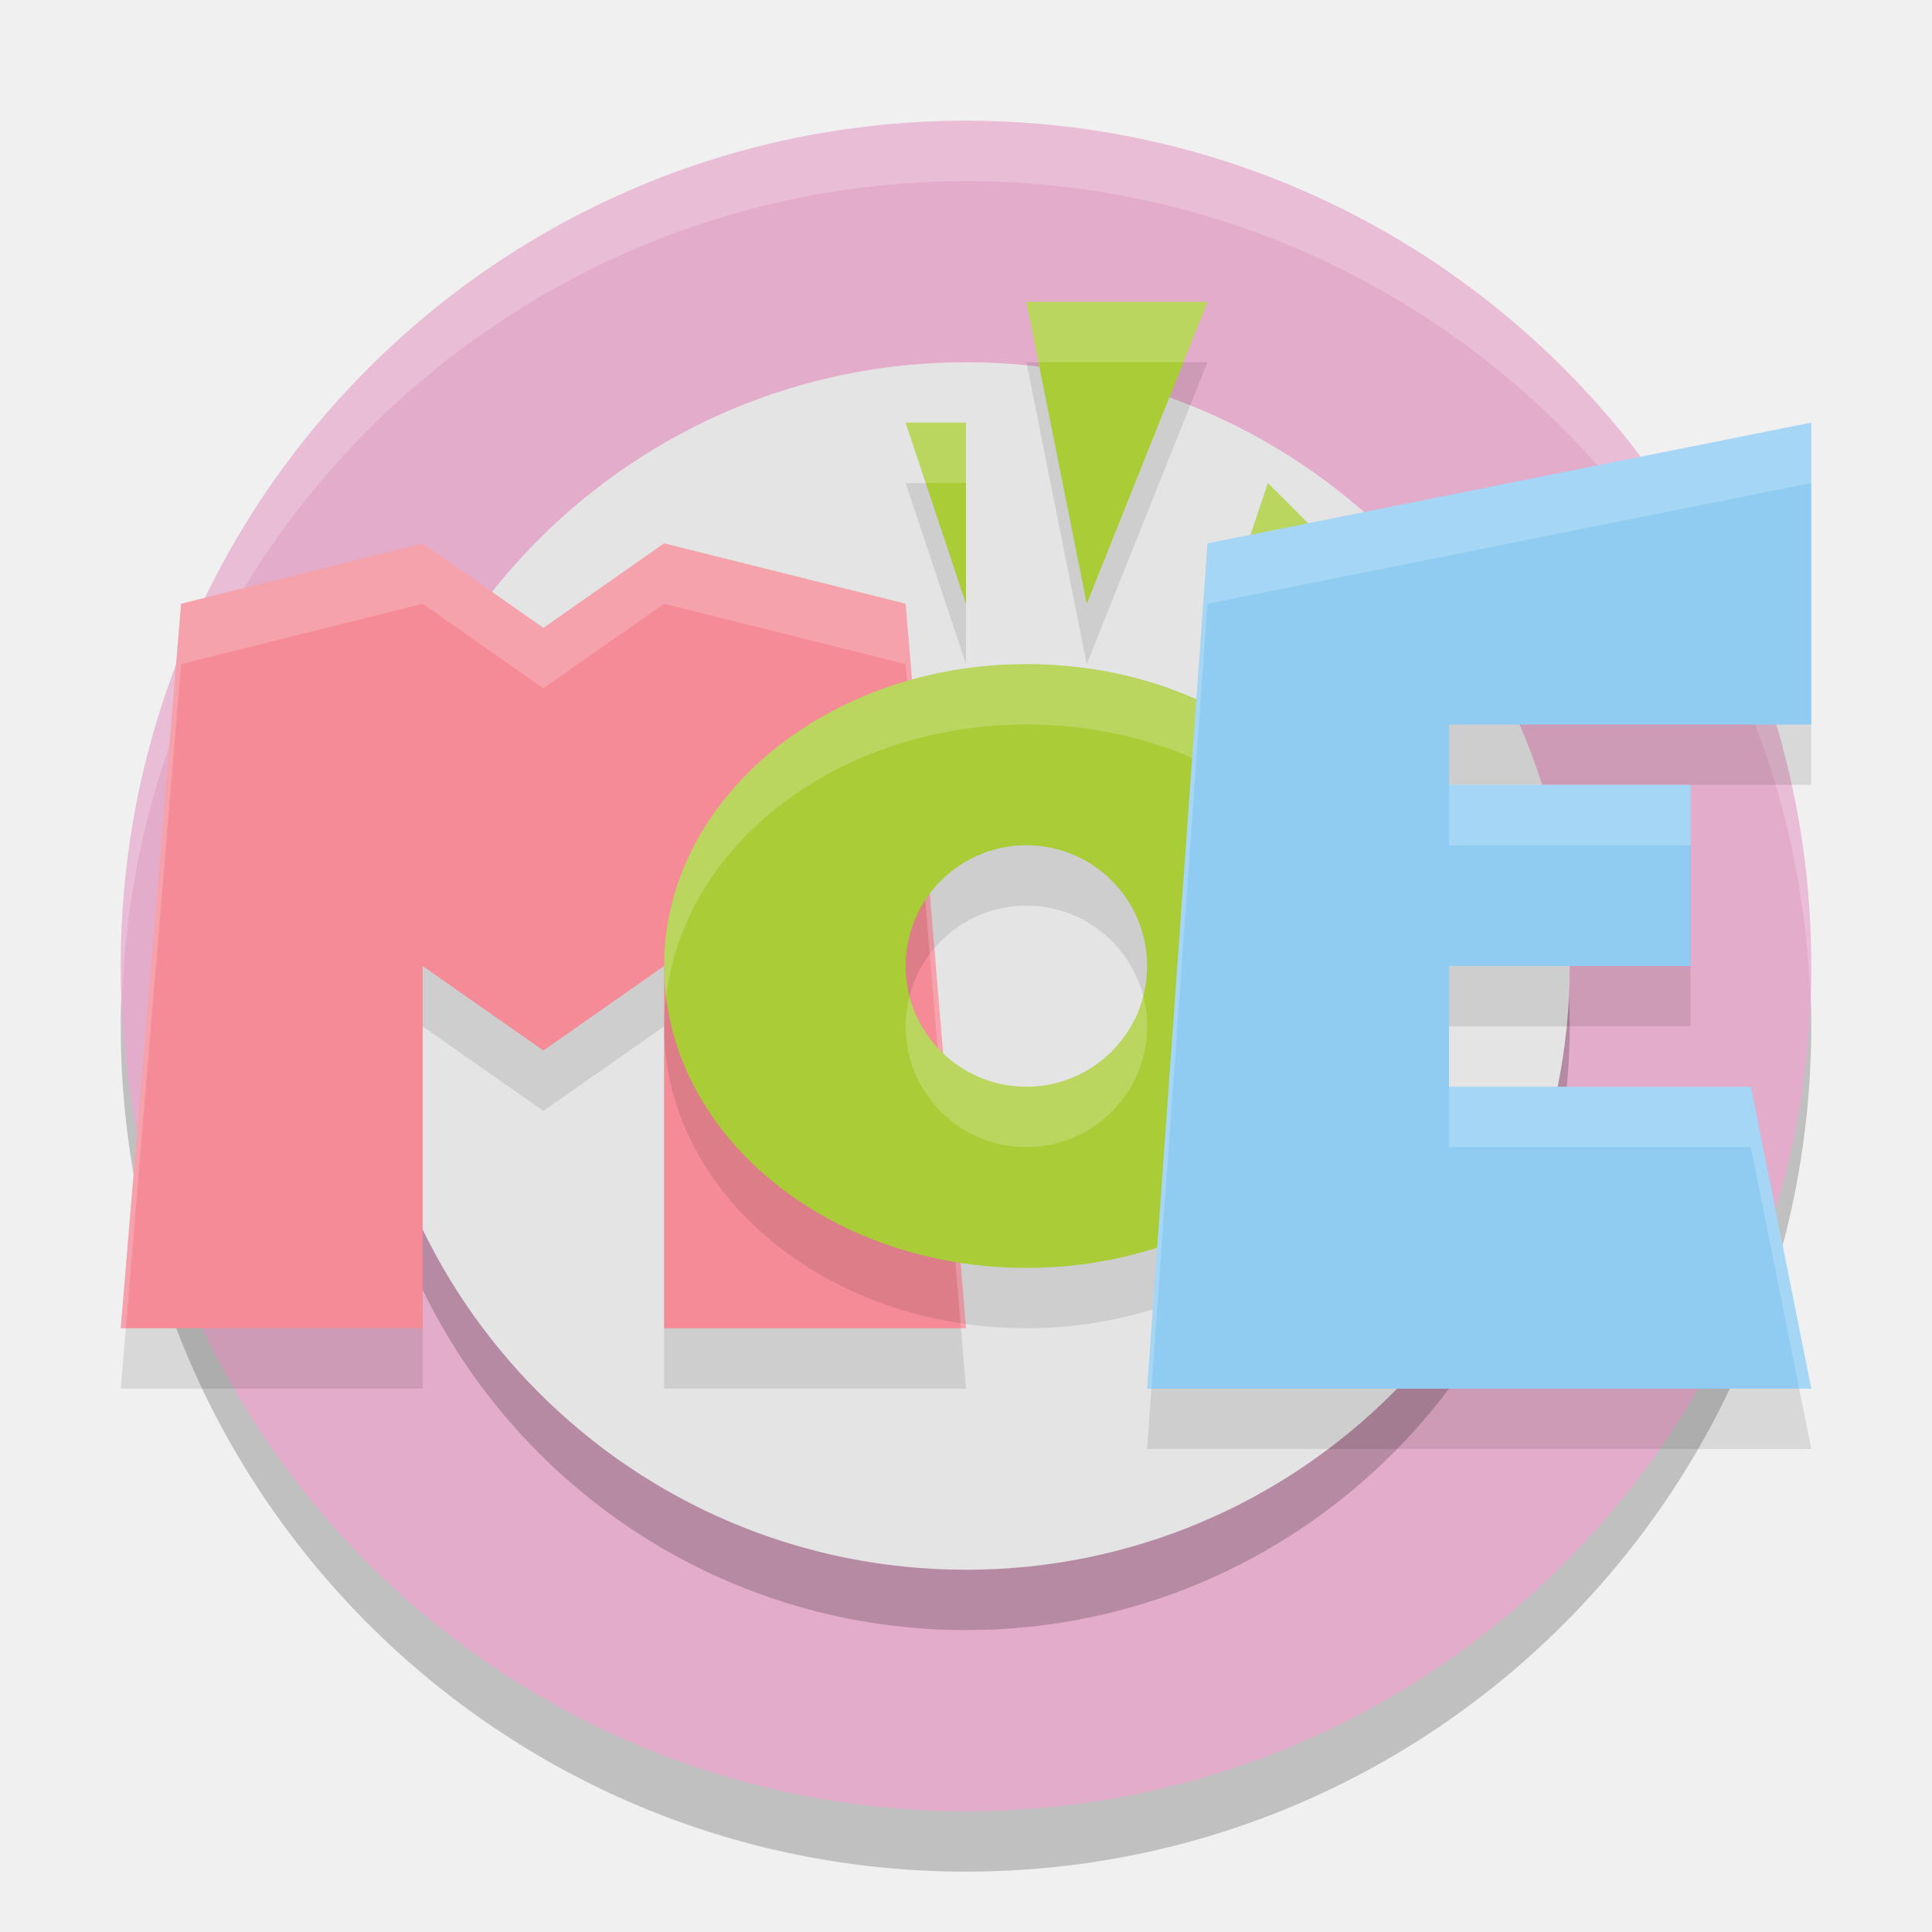
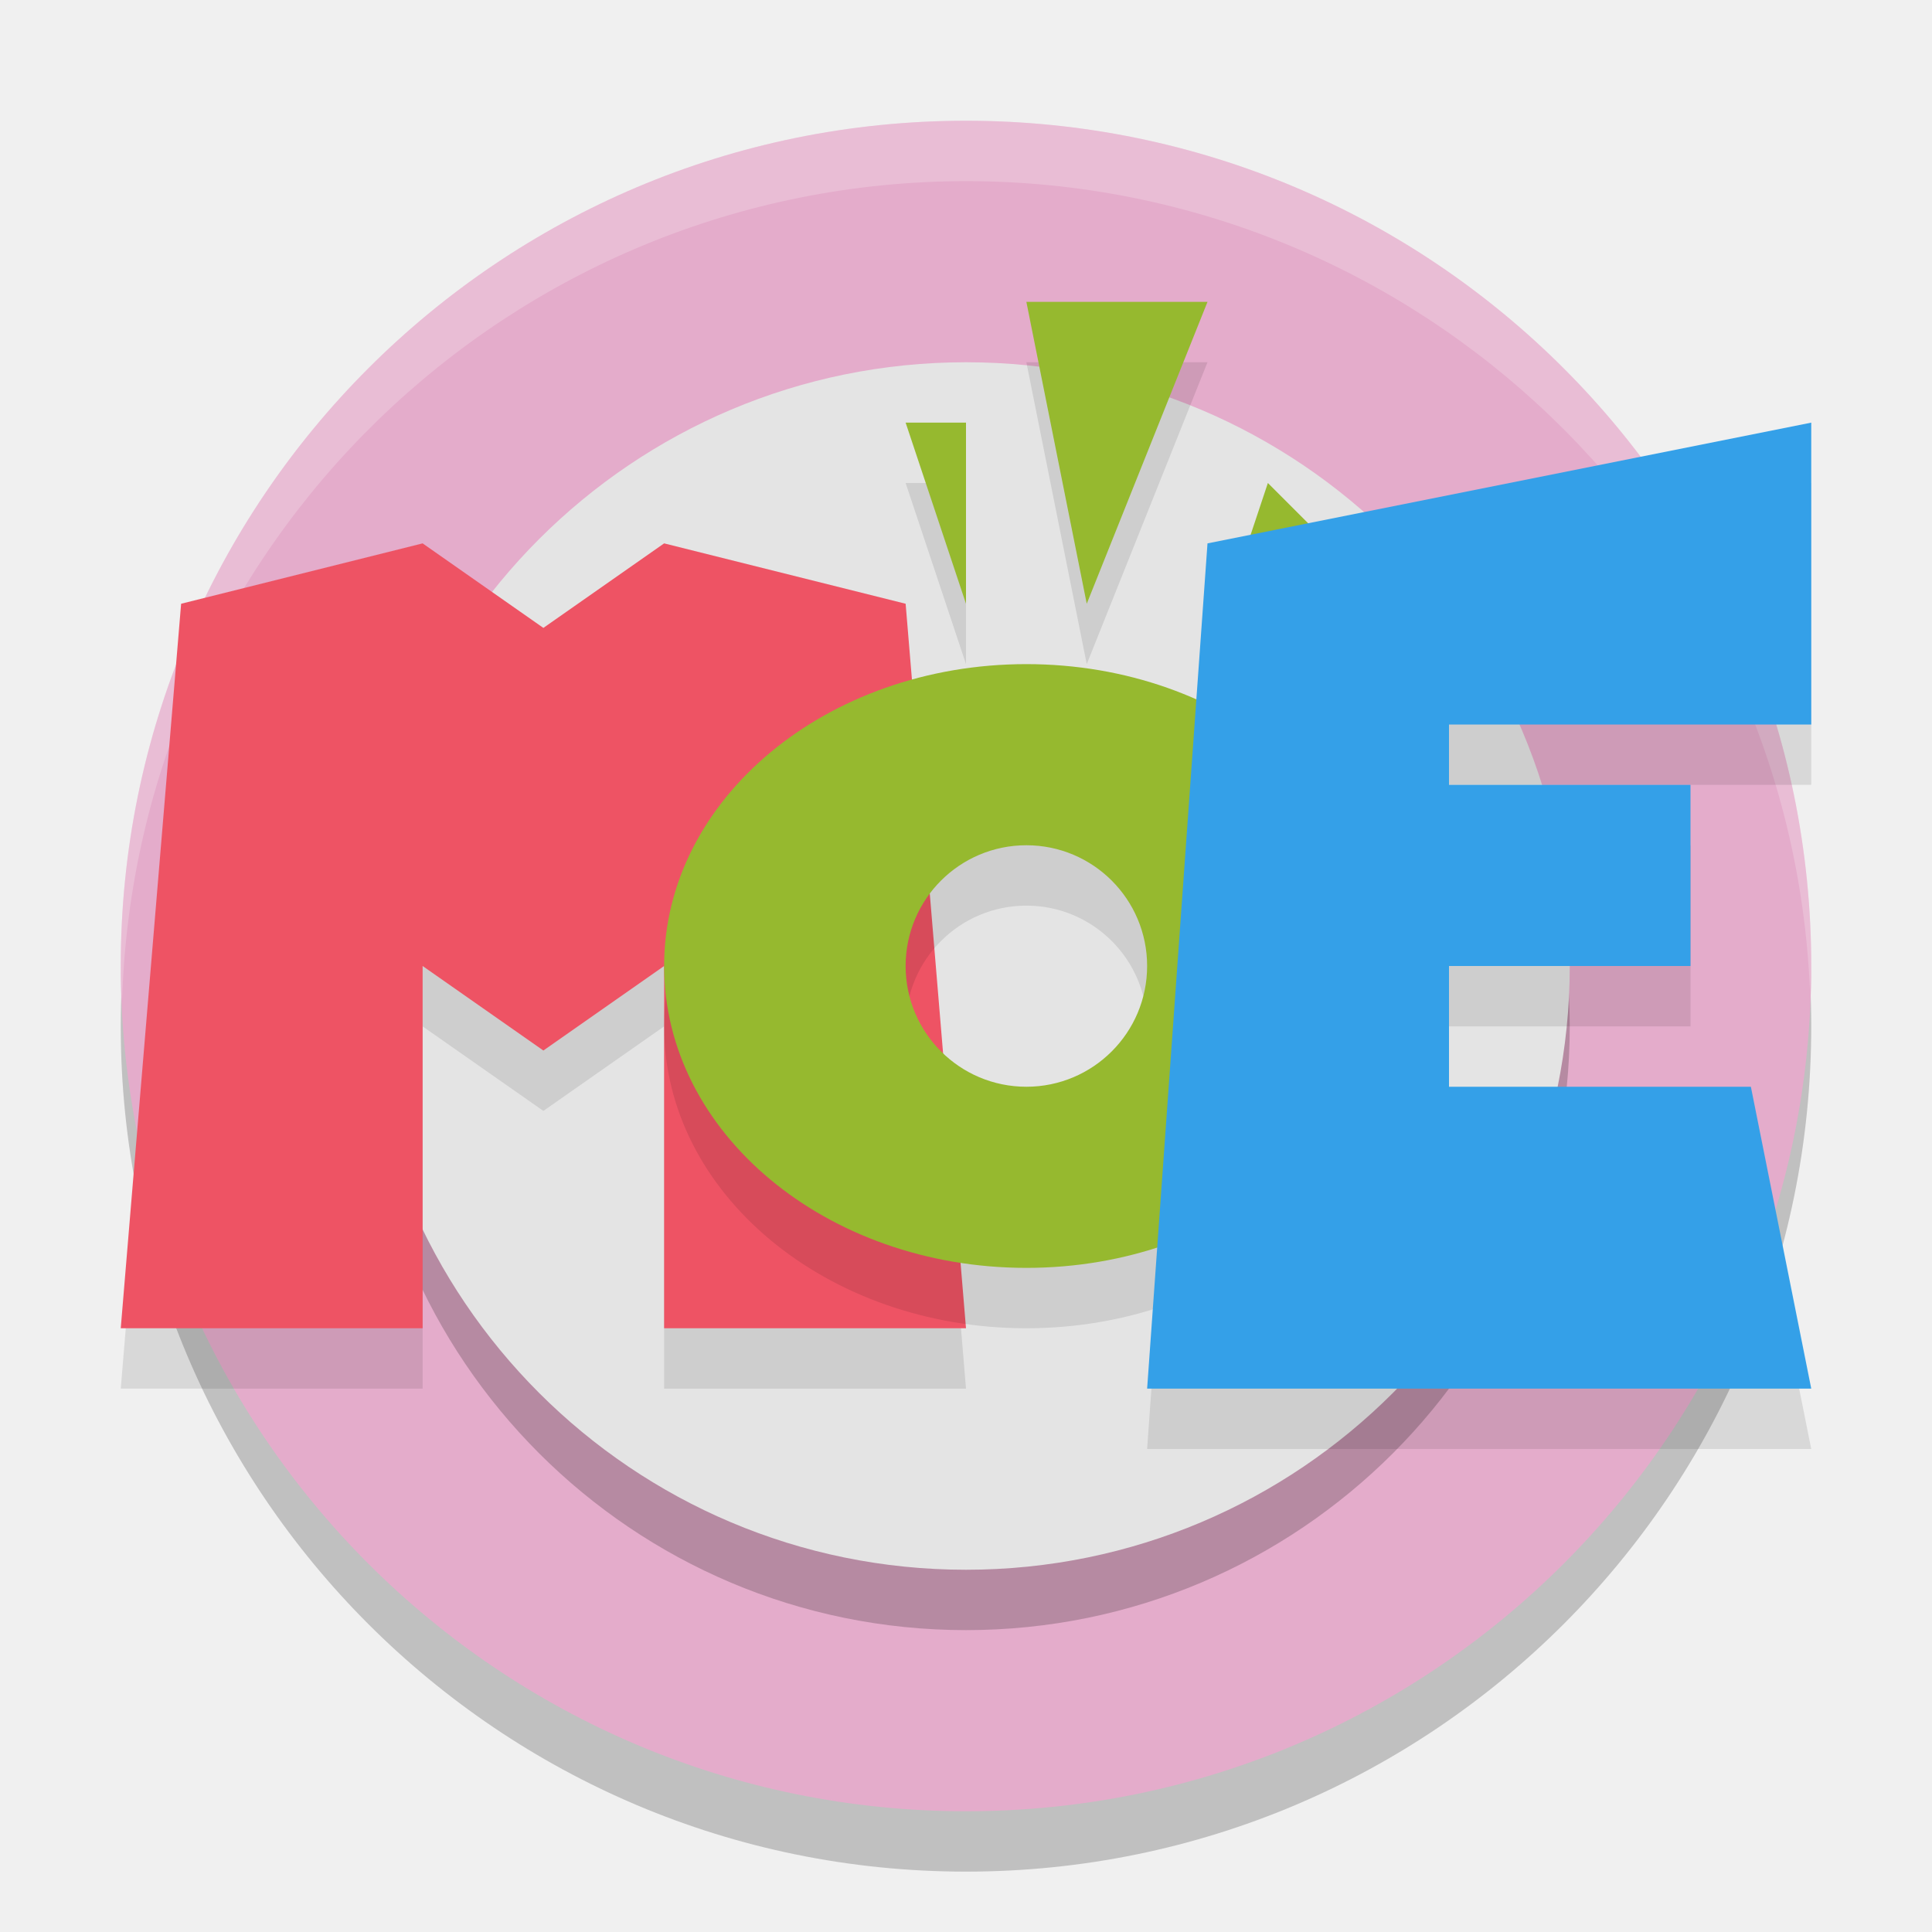
<svg xmlns="http://www.w3.org/2000/svg" width="32" height="32" version="1.1">
-   <circle cx="16" cy="17" r="14" style="opacity:.2" />
-   <circle cx="16" cy="16" r="14" style="fill:#e4accb" />
-   <circle cx="16" cy="17" r="10" style="opacity:.2" />
-   <circle cx="16" cy="16" r="10" style="fill:#e4e4e4" />
-   <path d="M 16,2 A 14,14 0 0 0 2,16 14,14 0 0 0 2.022,16.586 14,14 0 0 1 16,3 14,14 0 0 1 29.979,16.414 14,14 0 0 0 30,16 14,14 0 0 0 16,2 Z" style="fill:#ffffff;opacity:.2" />
-   <path d="m2 23h5v-6l2 1.4 2-1.4v6h5l-1-12-4-1-2 1.4-2-1.4-4 1z" style="opacity:.1" />
-   <path d="m2 22h5v-6l2 1.4 2-1.4v6h5l-1-12-4-1-2 1.4-2-1.4-4 1z" style="fill:#f48b97" />
-   <path d="m17 6 1 5 2-5zm-2 2 1 3v-3zm6 1-1 3 3-1zm-4 3a6 5 0 0 0-6 5 6 5 0 0 0 6 5 6 5 0 0 0 6-5 6 5 0 0 0-6-5zm0 3a2 2 0 0 1 2 2 2 2 0 0 1-2 2 2 2 0 0 1-2-2 2 2 0 0 1 2-2z" style="opacity:.1" />
-   <path d="m7 9-4 1-1 12h0.084l0.916-11 4-1 2 1.4 2-1.4 4 1 0.916 11h0.084l-1-12-4-1-2 1.4-2-1.4z" style="fill:#ffffff;opacity:.2" />
-   <path d="m17 5 1 5 2-5h-3zm-2 2 1 3v-3h-1zm6 1-1 3 3-1-2-2zm-4 3a6 5 0 0 0-6 5 6 5 0 0 0 6 5 6 5 0 0 0 6-5 6 5 0 0 0-6-5zm0 3a2 2 0 0 1 2 2 2 2 0 0 1-2 2 2 2 0 0 1-2-2 2 2 0 0 1 2-2z" style="fill:#a9cc37" />
-   <path d="m19 24 1-14 10-2v5h-6v1h4v3h-4v2h5l1 5z" style="opacity:.1" />
-   <path d="m17 5 0.199 1h2.4l0.4-1h-3zm-2 2 0.334 1h0.666v-1h-1zm6 1-1 3 0.375-0.125 0.625-1.875 1.25 1.25 0.75-0.25-2-2zm-4 3a6 5 0 0 0-6 5 6 5 0 0 0 0.033 0.523 6 5 0 0 1 5.967-4.523 6 5 0 0 1 5.967 4.477 6 5 0 0 0 0.033-0.477 6 5 0 0 0-2.621-4.127l-0.379 0.127 0.092-0.277a6 5 0 0 0-3.092-0.723zm1.936 5.496a2 2 0 0 1-1.936 1.504 2 2 0 0 1-1.936-1.496 2 2 0 0 0-0.064 0.496 2 2 0 0 0 2 2 2 2 0 0 0 2-2 2 2 0 0 0-0.064-0.504z" style="fill:#ffffff;opacity:.2" />
-   <path d="m19 23 1-14 10-2v5h-6v1h4v3h-4v2h5l1 5z" style="fill:#90ccf2" />
-   <path d="m30 7-10 2-1 14h0.072l0.928-13 10-2v-1zm-6 6v1h4v-1h-4zm0 5v1h5l0.801 4h0.199l-1-5h-5z" style="fill:#ffffff;opacity:.2" />
+   <circle style="opacity:.2" cx="16" cy="17" r="14" />
+   <circle style="fill:#e4accb" cx="16" cy="16" r="14" />
+   <circle style="opacity:.2" cx="16" cy="17" r="10" />
+   <circle style="fill:#e4e4e4" cx="16" cy="16" r="10" />
+   <path style="fill:#ffffff;opacity:.2" d="M 16,2 A 14,14 0 0 0 2,16 14,14 0 0 0 2.022,16.586 14,14 0 0 1 16,3 14,14 0 0 1 29.979,16.414 14,14 0 0 0 30,16 14,14 0 0 0 16,2 Z" />
+   <path style="opacity:.1" d="m2 23h5v-6l2 1.4 2-1.4v6h5l-1-12-4-1-2 1.4-2-1.4-4 1z" />
+   <path style="fill:#ee5364" d="m2 22h5v-6l2 1.4 2-1.4v6h5l-1-12-4-1-2 1.4-2-1.4-4 1z" />
+   <path style="opacity:.1" d="m17 6 1 5 2-5zm-2 2 1 3v-3zm6 1-1 3 3-1zm-4 3a6 5 0 0 0-6 5 6 5 0 0 0 6 5 6 5 0 0 0 6-5 6 5 0 0 0-6-5zm0 3a2 2 0 0 1 2 2 2 2 0 0 1-2 2 2 2 0 0 1-2-2 2 2 0 0 1 2-2z" />
+   <path style="fill:#96b92f" d="m17 5 1 5 2-5h-3zm-2 2 1 3v-3h-1zm6 1-1 3 3-1-2-2zm-4 3a6 5 0 0 0-6 5 6 5 0 0 0 6 5 6 5 0 0 0 6-5 6 5 0 0 0-6-5zm0 3a2 2 0 0 1 2 2 2 2 0 0 1-2 2 2 2 0 0 1-2-2 2 2 0 0 1 2-2z" />
+   <path style="opacity:.1" d="m19 24 1-14 10-2v5h-6v1h4v3h-4v2h5l1 5z" />
+   <path style="fill:#34a0e8" d="m19 23 1-14 10-2v5h-6v1h4v3h-4v2h5l1 5z" />
</svg>
